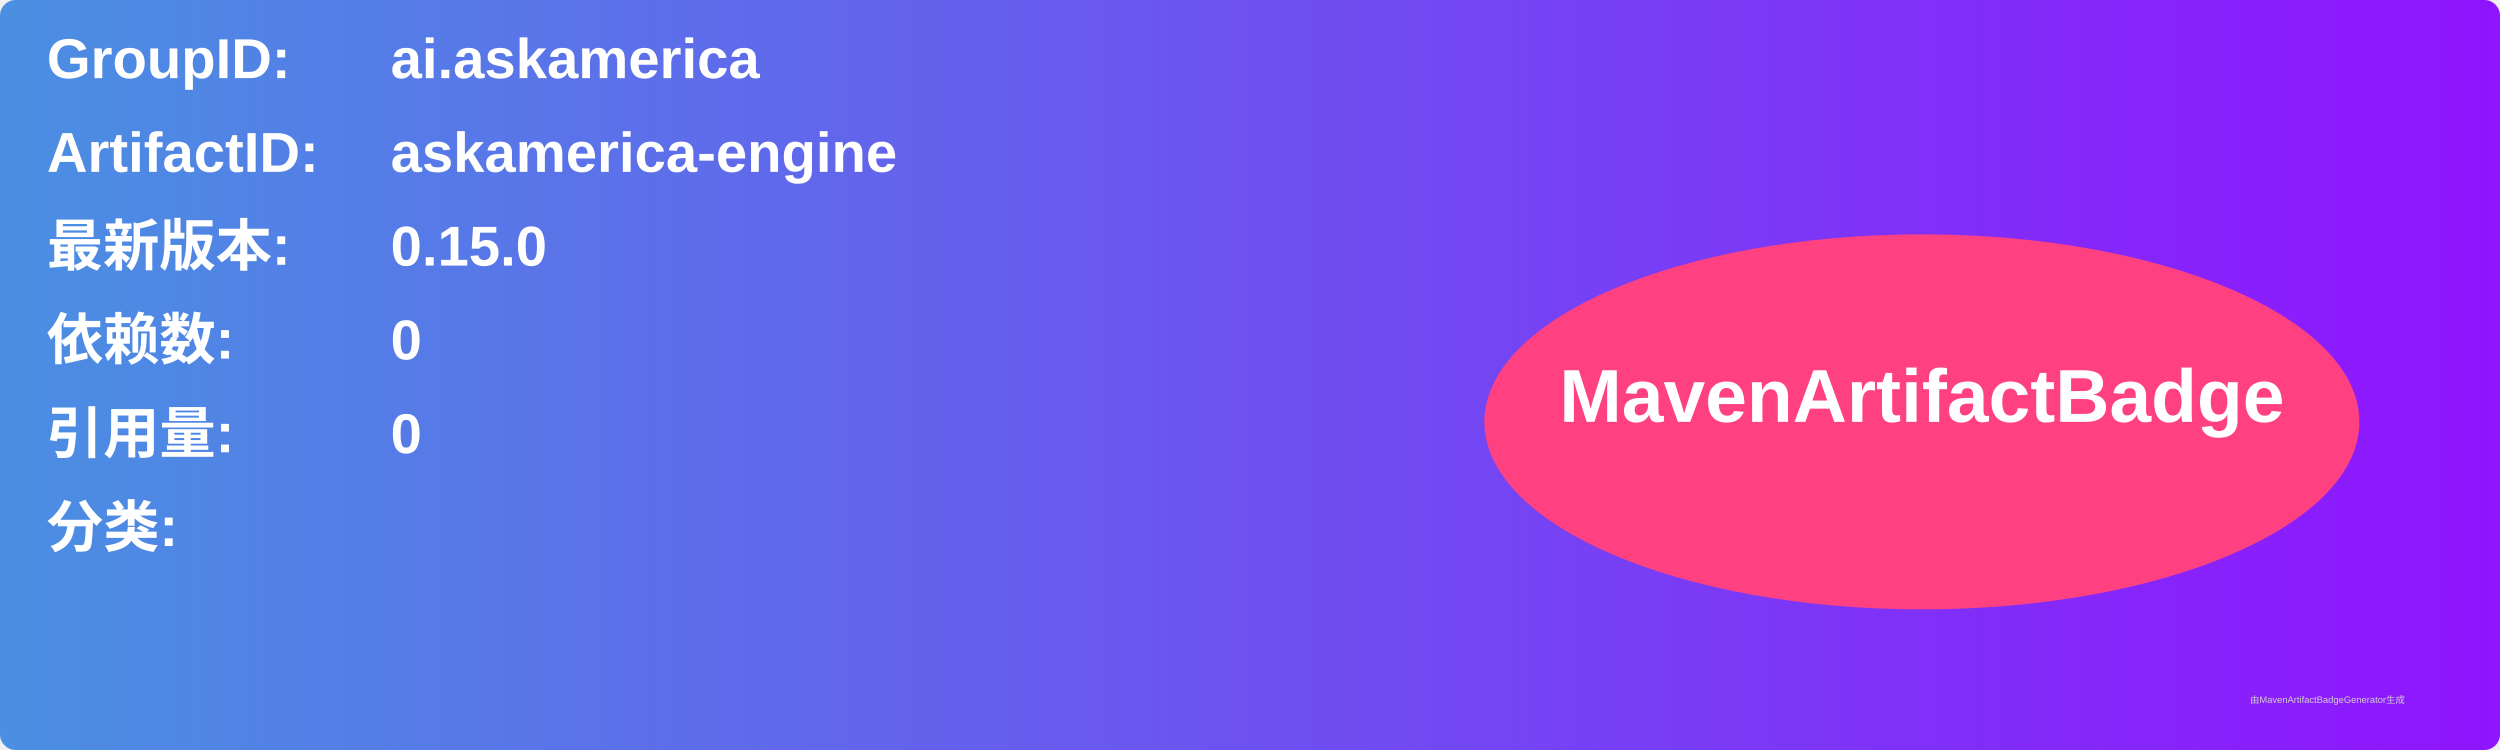
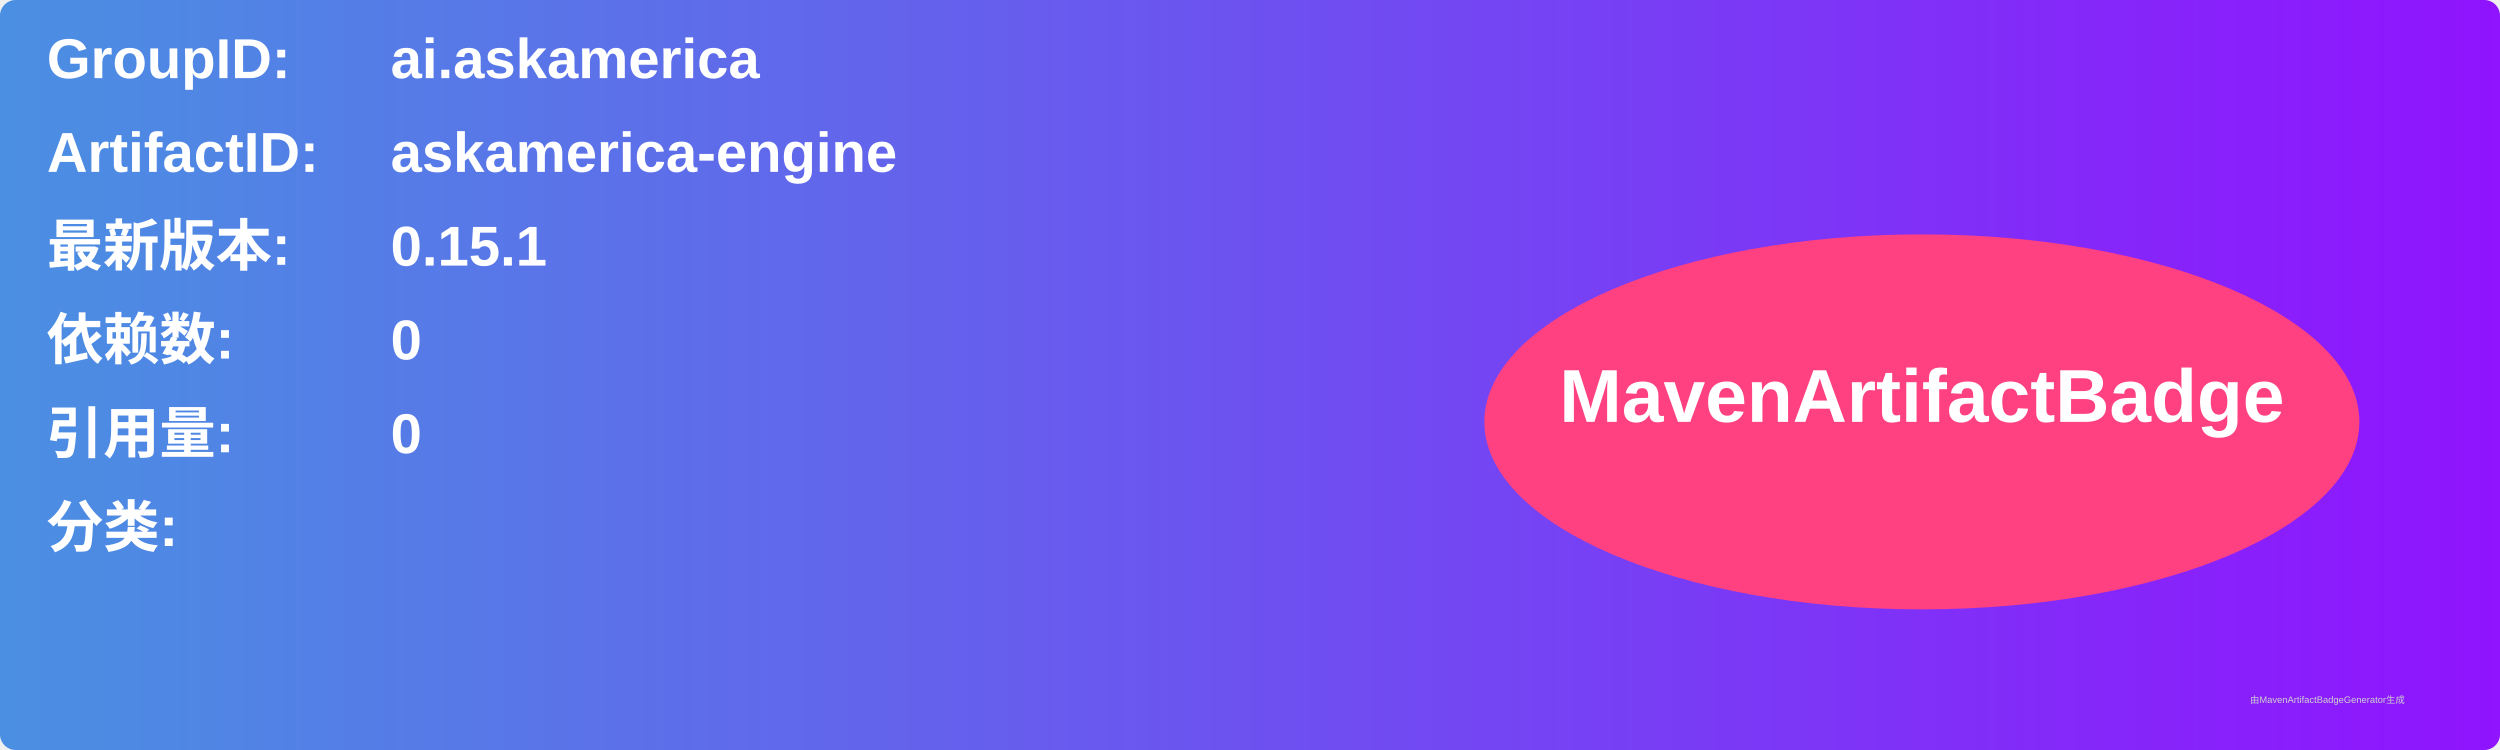
<svg xmlns="http://www.w3.org/2000/svg" width="800" height="240" viewBox="0 0 800 240">
  <linearGradient id="grad" x1="0%" y1="0%" x2="100%" y2="0%">
    <stop offset="0%" stop-color="#4a90e2" />
    <stop offset="100%" stop-color="#9013fe" />
  </linearGradient>
  <rect width="100%" height="100%" rx="5" ry="5" fill="url(#grad)" />
  <g transform="translate(15, 15)">
    <text x="0" y="10" font-family="Arial" font-size="18" fill="white" font-weight="bold" width="260">GroupID:</text>
    <text x="110" y="10" font-family="Arial" font-size="18" fill="white" font-weight="bold" width="460">ai.askamerica</text>
    <text x="0" y="40" font-family="Arial" font-size="18" fill="white" font-weight="bold" width="260">ArtifactID:</text>
    <text x="110" y="40" font-family="Arial" font-size="18" fill="white" font-weight="bold" width="460">askamerica-engine</text>
    <text x="0" y="70" font-family="Arial" font-size="18" fill="white" font-weight="bold">最新版本:</text>
    <text x="110" y="70" font-family="Arial" font-size="18" fill="white" font-weight="bold">
-       <tspan font-weight="bold">0.15.0</tspan>
+       <tspan font-weight="bold">0.15.1</tspan>
    </text>
    <text x="0" y="100" font-family="Arial" font-size="18" fill="white" font-weight="bold">依赖数: </text>
    <text x="110" y="100" font-family="Arial" font-size="18" fill="white">
      <tspan font-weight="bold">0</tspan>
    </text>
    <text x="0" y="130" font-family="Arial" font-size="18" fill="white" font-weight="bold">引用量: </text>
    <text x="110" y="130" font-family="Arial" font-size="18" fill="white">
      <tspan font-weight="bold">0</tspan>
    </text>
    <text x="0" y="160" font-family="Arial" font-size="18" fill="white" font-weight="bold">分类:</text>
    <text x="10" y="190" font-family="Arial" font-size="10" fill="white">
      <tspan font-weight="bold" />
    </text>
    <ellipse cx="600" cy="120" rx="140" ry="60" fill="#ff4081" />
    <text x="600" y="120" text-anchor="middle" font-family="Arial" font-size="24" fill="white" font-weight="bold">MavenArtifactBadge</text>
  </g>
  <text x="720" y="225" font-family="Arial" font-size="3" fill="#d0d0d0">由MavenArtifactBadgeGenerator生成</text>
</svg>
